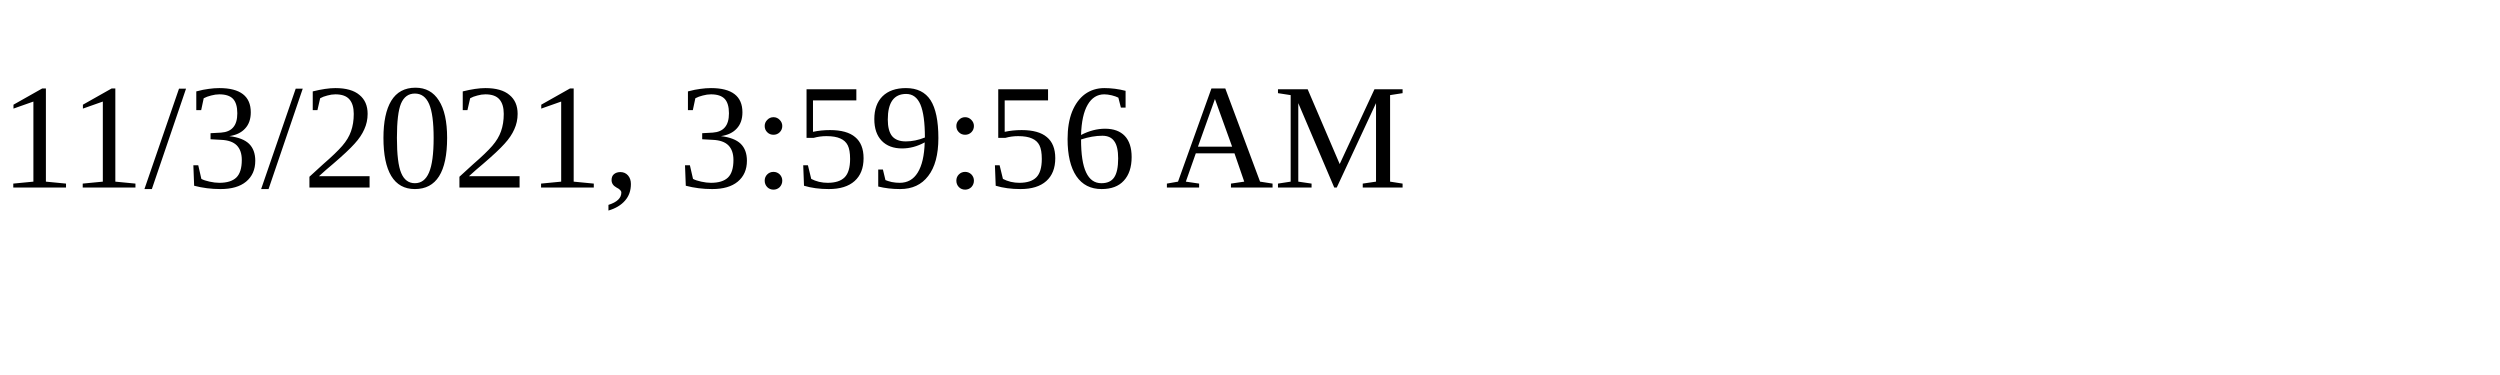
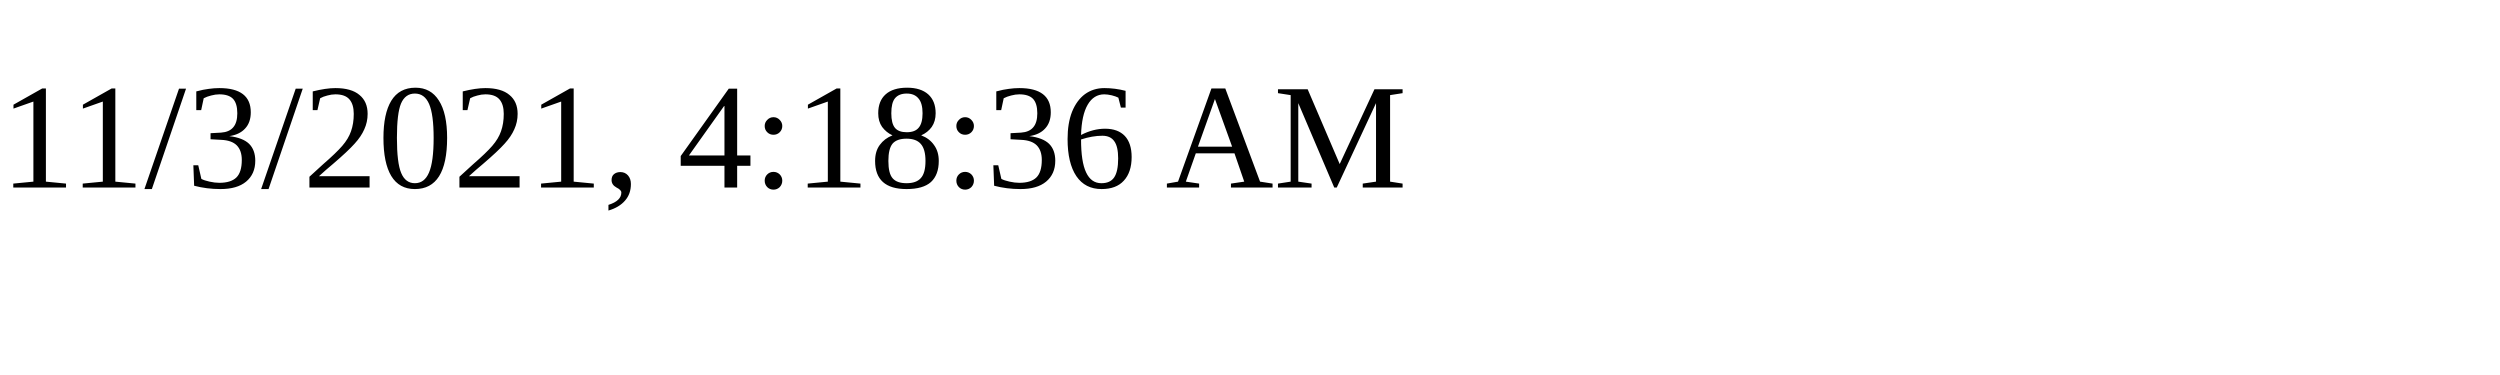
<svg xmlns="http://www.w3.org/2000/svg" height="30" width="200">
-   <text x="0" y="15">11/3/2021, 3:59:56 AM</text>
+   <text x="0" y="15">11/3/2021, 4:18:36 AM</text>
</svg>
